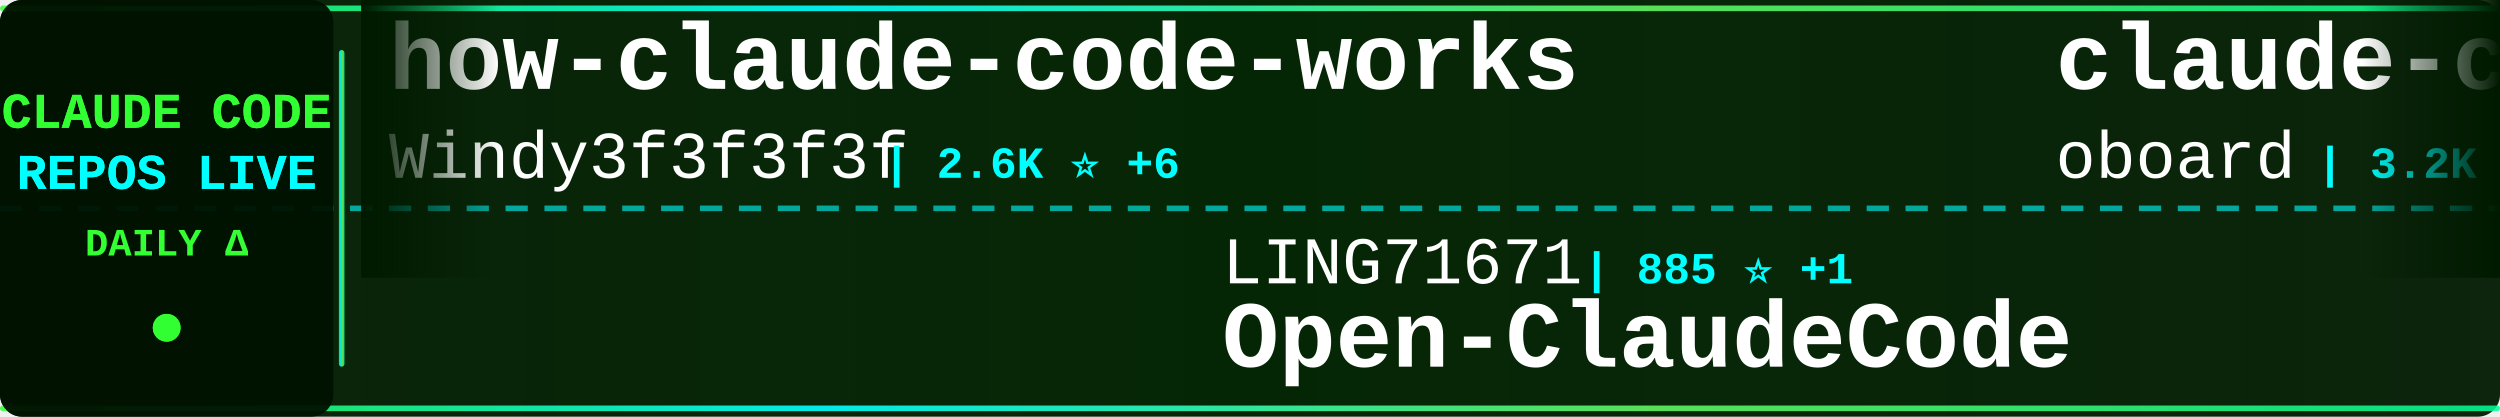
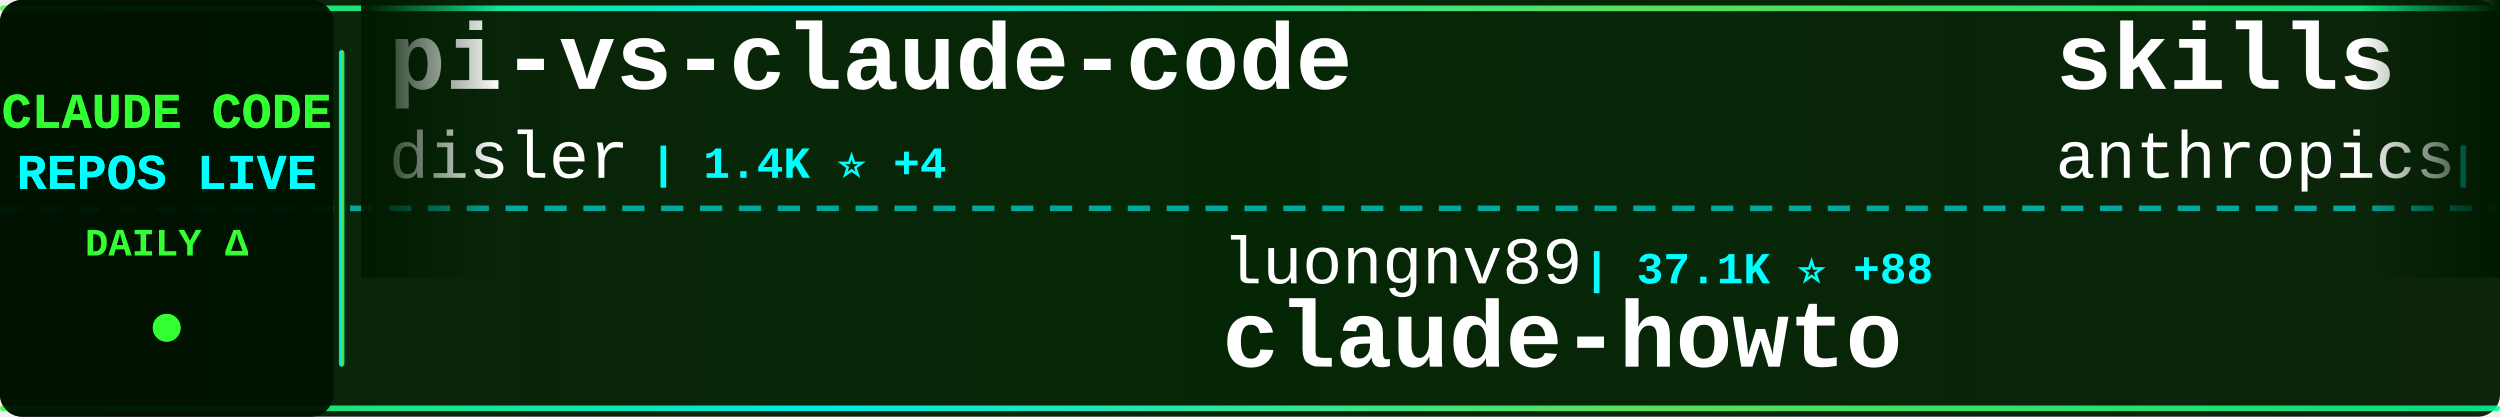
<svg xmlns="http://www.w3.org/2000/svg" width="900" height="150">
  <defs>
    <linearGradient id="tickerBg" x1="0%" y1="0%" x2="100%" y2="0%">
      <stop offset="0%" style="stop-color:#001a00;stop-opacity:0.95" />
      <stop offset="50%" style="stop-color:#002200;stop-opacity:0.98" />
      <stop offset="100%" style="stop-color:#001a00;stop-opacity:0.95" />
    </linearGradient>
    <linearGradient id="borderGrad" x1="0%" y1="0%" x2="100%" y2="0%">
      <stop offset="0%" style="stop-color:#33ff33;stop-opacity:0.85">
        <animate attributeName="stop-opacity" values="0.85;1;0.85" dur="2s" repeatCount="indefinite" />
      </stop>
      <stop offset="33%" style="stop-color:#00ffff;stop-opacity:0.9">
        <animate attributeName="stop-opacity" values="0.9;1;0.9" dur="2.2s" repeatCount="indefinite" />
      </stop>
      <stop offset="66%" style="stop-color:#66ff66;stop-opacity:0.85">
        <animate attributeName="stop-opacity" values="0.85;1;0.85" dur="1.8s" repeatCount="indefinite" />
      </stop>
      <stop offset="100%" style="stop-color:#00ff99;stop-opacity:0.85">
        <animate attributeName="stop-opacity" values="0.85;1;0.85" dur="2s" repeatCount="indefinite" />
      </stop>
    </linearGradient>
    <filter id="textGlow">
      <feGaussianBlur stdDeviation="0.1" result="coloredBlur" />
      <feMerge>
        <feMergeNode in="coloredBlur" />
        <feMergeNode in="SourceGraphic" />
      </feMerge>
    </filter>
    <filter id="metricGlow">
      <feGaussianBlur stdDeviation="0.2" result="coloredBlur" />
      <feMerge>
        <feMergeNode in="coloredBlur" />
        <feMergeNode in="SourceGraphic" />
      </feMerge>
    </filter>
    <linearGradient id="leftFade" x1="0%" y1="0%" x2="100%" y2="0%">
      <stop offset="0%" style="stop-color:#001a00;stop-opacity:1" />
      <stop offset="100%" style="stop-color:#001a00;stop-opacity:0" />
    </linearGradient>
    <linearGradient id="rightFade" x1="0%" y1="0%" x2="100%" y2="0%">
      <stop offset="0%" style="stop-color:#001a00;stop-opacity:0" />
      <stop offset="100%" style="stop-color:#001a00;stop-opacity:1" />
    </linearGradient>
  </defs>
  <rect width="900" height="150" fill="url(#tickerBg)" rx="8" />
  <rect x="0" y="2" width="900" height="2" fill="url(#borderGrad)" rx="1" />
  <rect x="0" y="146" width="900" height="2" fill="url(#borderGrad)" rx="1" />
  <line x1="0" y1="75" x2="900" y2="75" stroke="#00ffff" stroke-width="2" stroke-dasharray="8 6" opacity="0.6" />
  <rect x="0" y="0" width="120" height="150" fill="#001100" opacity="0.95" rx="8" />
  <text x="60" y="46" font-family="'Courier New', monospace" font-size="18" font-weight="bold" fill="#33ff33" text-anchor="middle" filter="url(#textGlow)">
    CLAUDE CODE
  </text>
  <text x="60" y="68" font-family="'Courier New', monospace" font-size="18" font-weight="bold" fill="#00ffff" text-anchor="middle" filter="url(#textGlow)">
    REPOS LIVE
  </text>
  <text x="60" y="92" font-family="'Courier New', monospace" font-size="14" font-weight="bold" fill="#33ff33" text-anchor="middle">
    DAILY Δ
  </text>
  <circle cx="60" cy="118" r="5" fill="#33ff33" filter="url(#metricGlow)">
    <animate attributeName="r" values="4;6;4" dur="1.5s" repeatCount="indefinite" />
    <animate attributeName="opacity" values="0.6;1;0.6" dur="1.5s" repeatCount="indefinite" />
  </circle>
  <rect x="122" y="18" width="2" height="114" fill="url(#borderGrad)" rx="1" />
  <clipPath id="tickerClip">
    <rect x="130" y="0" width="770" height="150" />
  </clipPath>
  <g clip-path="url(#tickerClip)">
    <g id="tickerItems">
      <animateTransform attributeName="transform" attributeType="XML" type="translate" from="0 0" to="-3000 0" dur="54s" repeatCount="indefinite" />
      <g transform="translate(0, 0)">
+         <text x="140" y="32" font-family="'Courier New', monospace" font-size="34" font-weight="bold" fill="#ffffff">pi-vs-claude-code</text>
+         <text x="140" y="64" font-family="'Courier New', monospace" font-size="24" font-weight="normal" fill="#ffffff" opacity="1.0">disler</text>
+         <text x="234" y="64" font-family="'Courier New', monospace" font-size="16" font-weight="bold" fill="#00ffff"> | 1.4K ⭐ +4</text>
+       </g>
+       <g transform="translate(300, 0)">
+         <text x="140" y="102" font-family="'Courier New', monospace" font-size="24" font-weight="normal" fill="#ffffff" opacity="1.0">luongnv89</text>
+         <text x="270" y="102" font-family="'Courier New', monospace" font-size="16" font-weight="bold" fill="#00ffff"> | 37.1K ⭐ +88</text>
+         <text x="140" y="132" font-family="'Courier New', monospace" font-size="34" font-weight="bold" fill="#ffffff">claude-howto</text>
+       </g>
+       <g transform="translate(600, 0)">
+         <text x="140" y="32" font-family="'Courier New', monospace" font-size="34" font-weight="bold" fill="#ffffff">skills</text>
+         <text x="140" y="64" font-family="'Courier New', monospace" font-size="24" font-weight="normal" fill="#ffffff" opacity="1.0">anthropics</text>
+         <text x="282" y="64" font-family="'Courier New', monospace" font-size="16" font-weight="bold" fill="#00ffff"> | 150.6K ⭐ +401</text>
+       </g>
+       <g transform="translate(900, 0)">
+         <text x="140" y="102" font-family="'Courier New', monospace" font-size="24" font-weight="normal" fill="#ffffff" opacity="1.0">zebbern</text>
+         <text x="246" y="102" font-family="'Courier New', monospace" font-size="16" font-weight="bold" fill="#00ffff"> | 4.3K ⭐ +2</text>
+         <text x="140" y="132" font-family="'Courier New', monospace" font-size="34" font-weight="bold" fill="#ffffff">claude-code-guide</text>
+       </g>
+       <g transform="translate(1200, 0)">
+         <text x="140" y="32" font-family="'Courier New', monospace" font-size="34" font-weight="bold" fill="#ffffff">awesome-claude-code</text>
+         <text x="140" y="64" font-family="'Courier New', monospace" font-size="24" font-weight="normal" fill="#ffffff" opacity="1.0">jqueryscript</text>
+         <text x="306" y="64" font-family="'Courier New', monospace" font-size="16" font-weight="bold" fill="#00ffff"> | 423 ⭐</text>
+       </g>
+       <g transform="translate(1500, 0)">
+         <text x="140" y="102" font-family="'Courier New', monospace" font-size="24" font-weight="normal" fill="#ffffff" opacity="1.0">Donchitos</text>
+         <text x="270" y="102" font-family="'Courier New', monospace" font-size="16" font-weight="bold" fill="#00ffff"> | 21.6K ⭐ +56</text>
+         <text x="140" y="132" font-family="'Courier New', monospace" font-size="34" font-weight="bold" fill="#ffffff">Claude-Code-Game-Studios</text>
+       </g>
+       <g transform="translate(1800, 0)">
+         <text x="140" y="32" font-family="'Courier New', monospace" font-size="34" font-weight="bold" fill="#ffffff">claude-code-router</text>
+         <text x="140" y="64" font-family="'Courier New', monospace" font-size="24" font-weight="normal" fill="#ffffff" opacity="1.0">musistudio</text>
+         <text x="282" y="64" font-family="'Courier New', monospace" font-size="16" font-weight="bold" fill="#00ffff"> | 35.0K ⭐ +27</text>
+       </g>
+       <g transform="translate(2100, 0)">
+         <text x="140" y="102" font-family="'Courier New', monospace" font-size="24" font-weight="normal" fill="#ffffff" opacity="1.0">777genius</text>
+         <text x="270" y="102" font-family="'Courier New', monospace" font-size="16" font-weight="bold" fill="#00ffff"> | 916 ⭐ +1</text>
+         <text x="140" y="132" font-family="'Courier New', monospace" font-size="34" font-weight="bold" fill="#ffffff">claude-code-source-code</text>
+       </g>
+       <g transform="translate(2400, 0)">
        <text x="140" y="32" font-family="'Courier New', monospace" font-size="34" font-weight="bold" fill="#ffffff">how-claude-code-works</text>
        <text x="140" y="64" font-family="'Courier New', monospace" font-size="24" font-weight="normal" fill="#ffffff" opacity="1.0">Windy3f3f3f3f</text>
-         <text x="318" y="64" font-family="'Courier New', monospace" font-size="16" font-weight="bold" fill="#00ffff"> | 2.6K ⭐ +6</text>
-       </g>
-       <g transform="translate(300, 0)">
-         <text x="140" y="102" font-family="'Courier New', monospace" font-size="24" font-weight="normal" fill="#ffffff" opacity="1.0">LING71671</text>
-         <text x="270" y="102" font-family="'Courier New', monospace" font-size="16" font-weight="bold" fill="#00ffff"> | 885 ⭐ +1</text>
-         <text x="140" y="132" font-family="'Courier New', monospace" font-size="34" font-weight="bold" fill="#ffffff">Open-ClaudeCode</text>
-       </g>
-       <g transform="translate(600, 0)">
-         <text x="140" y="32" font-family="'Courier New', monospace" font-size="34" font-weight="bold" fill="#ffffff">claude-code-rev</text>
-         <text x="140" y="64" font-family="'Courier New', monospace" font-size="24" font-weight="normal" fill="#ffffff" opacity="1.0">oboard</text>
-         <text x="234" y="64" font-family="'Courier New', monospace" font-size="16" font-weight="bold" fill="#00ffff"> | 3.2K ⭐</text>
-       </g>
-       <g transform="translate(900, 0)">
-         <text x="140" y="102" font-family="'Courier New', monospace" font-size="24" font-weight="normal" fill="#ffffff" opacity="1.0">nicedreamzapp</text>
-         <text x="318" y="102" font-family="'Courier New', monospace" font-size="16" font-weight="bold" fill="#00ffff"> | 2.8K ⭐ +2</text>
-         <text x="140" y="132" font-family="'Courier New', monospace" font-size="34" font-weight="bold" fill="#ffffff">claude-code-local</text>
-       </g>
-       <g transform="translate(1200, 0)">
-         <text x="140" y="32" font-family="'Courier New', monospace" font-size="34" font-weight="bold" fill="#ffffff">Claude-Code-Workflow</text>
-         <text x="140" y="64" font-family="'Courier New', monospace" font-size="24" font-weight="normal" fill="#ffffff" opacity="1.0">catlog22</text>
-         <text x="258" y="64" font-family="'Courier New', monospace" font-size="16" font-weight="bold" fill="#00ffff"> | 2.1K ⭐ +5</text>
-       </g>
-       <g transform="translate(1500, 0)">
-         <text x="140" y="102" font-family="'Courier New', monospace" font-size="24" font-weight="normal" fill="#ffffff" opacity="1.0">Njengah</text>
-         <text x="246" y="102" font-family="'Courier New', monospace" font-size="16" font-weight="bold" fill="#00ffff"> | 1.8K ⭐ +5</text>
-         <text x="140" y="132" font-family="'Courier New', monospace" font-size="34" font-weight="bold" fill="#ffffff">claude-code-cheat-sheet</text>
-       </g>
-       <g transform="translate(1800, 0)">
-         <text x="140" y="32" font-family="'Courier New', monospace" font-size="34" font-weight="bold" fill="#ffffff">claude-code-system-promp...</text>
-         <text x="140" y="64" font-family="'Courier New', monospace" font-size="24" font-weight="normal" fill="#ffffff" opacity="1.0">Piebald-AI</text>
-         <text x="282" y="64" font-family="'Courier New', monospace" font-size="16" font-weight="bold" fill="#00ffff"> | 11.0K ⭐ +32</text>
-       </g>
-       <g transform="translate(2100, 0)">
-         <text x="140" y="102" font-family="'Courier New', monospace" font-size="24" font-weight="normal" fill="#ffffff" opacity="1.0">anthropics</text>
-         <text x="282" y="102" font-family="'Courier New', monospace" font-size="16" font-weight="bold" fill="#00ffff"> | 874 ⭐ +3</text>
-         <text x="140" y="132" font-family="'Courier New', monospace" font-size="34" font-weight="bold" fill="#ffffff">claude-code-base-action</text>
-       </g>
-       <g transform="translate(2400, 0)">
-         <text x="140" y="32" font-family="'Courier New', monospace" font-size="34" font-weight="bold" fill="#ffffff">claude-code-tips</text>
-         <text x="140" y="64" font-family="'Courier New', monospace" font-size="24" font-weight="normal" fill="#ffffff" opacity="1.0">ykdojo</text>
-         <text x="234" y="64" font-family="'Courier New', monospace" font-size="16" font-weight="bold" fill="#00ffff"> | 8.7K ⭐ +9</text>
+         <text x="318" y="64" font-family="'Courier New', monospace" font-size="16" font-weight="bold" fill="#00ffff"> | 2.6K ⭐ +4</text>
      </g>
      <g transform="translate(2700, 0)">
-         <text x="140" y="102" font-family="'Courier New', monospace" font-size="24" font-weight="normal" fill="#ffffff" opacity="1.0">shareAI-lab</text>
-         <text x="294" y="102" font-family="'Courier New', monospace" font-size="16" font-weight="bold" fill="#00ffff"> | 66.5K ⭐ +111</text>
-         <text x="140" y="132" font-family="'Courier New', monospace" font-size="34" font-weight="bold" fill="#ffffff">learn-claude-code</text>
+         <text x="140" y="102" font-family="'Courier New', monospace" font-size="24" font-weight="normal" fill="#ffffff" opacity="1.0">Piebald-AI</text>
+         <text x="282" y="102" font-family="'Courier New', monospace" font-size="16" font-weight="bold" fill="#00ffff"> | 11.1K ⭐ +38</text>
+         <text x="140" y="132" font-family="'Courier New', monospace" font-size="34" font-weight="bold" fill="#ffffff">claude-code-system-promp...</text>
      </g>
      <g transform="translate(3000, 0)">
-         <text x="140" y="32" font-family="'Courier New', monospace" font-size="34" font-weight="bold" fill="#ffffff">how-claude-code-works</text>
-         <text x="140" y="64" font-family="'Courier New', monospace" font-size="24" font-weight="normal" fill="#ffffff" opacity="1.0">Windy3f3f3f3f</text>
-         <text x="318" y="64" font-family="'Courier New', monospace" font-size="16" font-weight="bold" fill="#00ffff"> | 2.6K ⭐ +6</text>
+         <text x="140" y="32" font-family="'Courier New', monospace" font-size="34" font-weight="bold" fill="#ffffff">pi-vs-claude-code</text>
+         <text x="140" y="64" font-family="'Courier New', monospace" font-size="24" font-weight="normal" fill="#ffffff" opacity="1.0">disler</text>
+         <text x="234" y="64" font-family="'Courier New', monospace" font-size="16" font-weight="bold" fill="#00ffff"> | 1.4K ⭐ +4</text>
      </g>
      <g transform="translate(3300, 0)">
-         <text x="140" y="102" font-family="'Courier New', monospace" font-size="24" font-weight="normal" fill="#ffffff" opacity="1.0">LING71671</text>
-         <text x="270" y="102" font-family="'Courier New', monospace" font-size="16" font-weight="bold" fill="#00ffff"> | 885 ⭐ +1</text>
-         <text x="140" y="132" font-family="'Courier New', monospace" font-size="34" font-weight="bold" fill="#ffffff">Open-ClaudeCode</text>
+         <text x="140" y="102" font-family="'Courier New', monospace" font-size="24" font-weight="normal" fill="#ffffff" opacity="1.0">luongnv89</text>
+         <text x="270" y="102" font-family="'Courier New', monospace" font-size="16" font-weight="bold" fill="#00ffff"> | 37.1K ⭐ +88</text>
+         <text x="140" y="132" font-family="'Courier New', monospace" font-size="34" font-weight="bold" fill="#ffffff">claude-howto</text>
      </g>
      <g transform="translate(3600, 0)">
-         <text x="140" y="32" font-family="'Courier New', monospace" font-size="34" font-weight="bold" fill="#ffffff">claude-code-rev</text>
-         <text x="140" y="64" font-family="'Courier New', monospace" font-size="24" font-weight="normal" fill="#ffffff" opacity="1.0">oboard</text>
-         <text x="234" y="64" font-family="'Courier New', monospace" font-size="16" font-weight="bold" fill="#00ffff"> | 3.2K ⭐</text>
+         <text x="140" y="32" font-family="'Courier New', monospace" font-size="34" font-weight="bold" fill="#ffffff">skills</text>
+         <text x="140" y="64" font-family="'Courier New', monospace" font-size="24" font-weight="normal" fill="#ffffff" opacity="1.0">anthropics</text>
+         <text x="282" y="64" font-family="'Courier New', monospace" font-size="16" font-weight="bold" fill="#00ffff"> | 150.6K ⭐ +401</text>
      </g>
      <g transform="translate(3900, 0)">
-         <text x="140" y="102" font-family="'Courier New', monospace" font-size="24" font-weight="normal" fill="#ffffff" opacity="1.0">nicedreamzapp</text>
-         <text x="318" y="102" font-family="'Courier New', monospace" font-size="16" font-weight="bold" fill="#00ffff"> | 2.8K ⭐ +2</text>
-         <text x="140" y="132" font-family="'Courier New', monospace" font-size="34" font-weight="bold" fill="#ffffff">claude-code-local</text>
+         <text x="140" y="102" font-family="'Courier New', monospace" font-size="24" font-weight="normal" fill="#ffffff" opacity="1.0">zebbern</text>
+         <text x="246" y="102" font-family="'Courier New', monospace" font-size="16" font-weight="bold" fill="#00ffff"> | 4.3K ⭐ +2</text>
+         <text x="140" y="132" font-family="'Courier New', monospace" font-size="34" font-weight="bold" fill="#ffffff">claude-code-guide</text>
      </g>
    </g>
  </g>
  <rect x="130" y="0" width="50" height="100" fill="url(#leftFade)" />
  <rect x="850" y="0" width="50" height="100" fill="url(#rightFade)" />
</svg>
